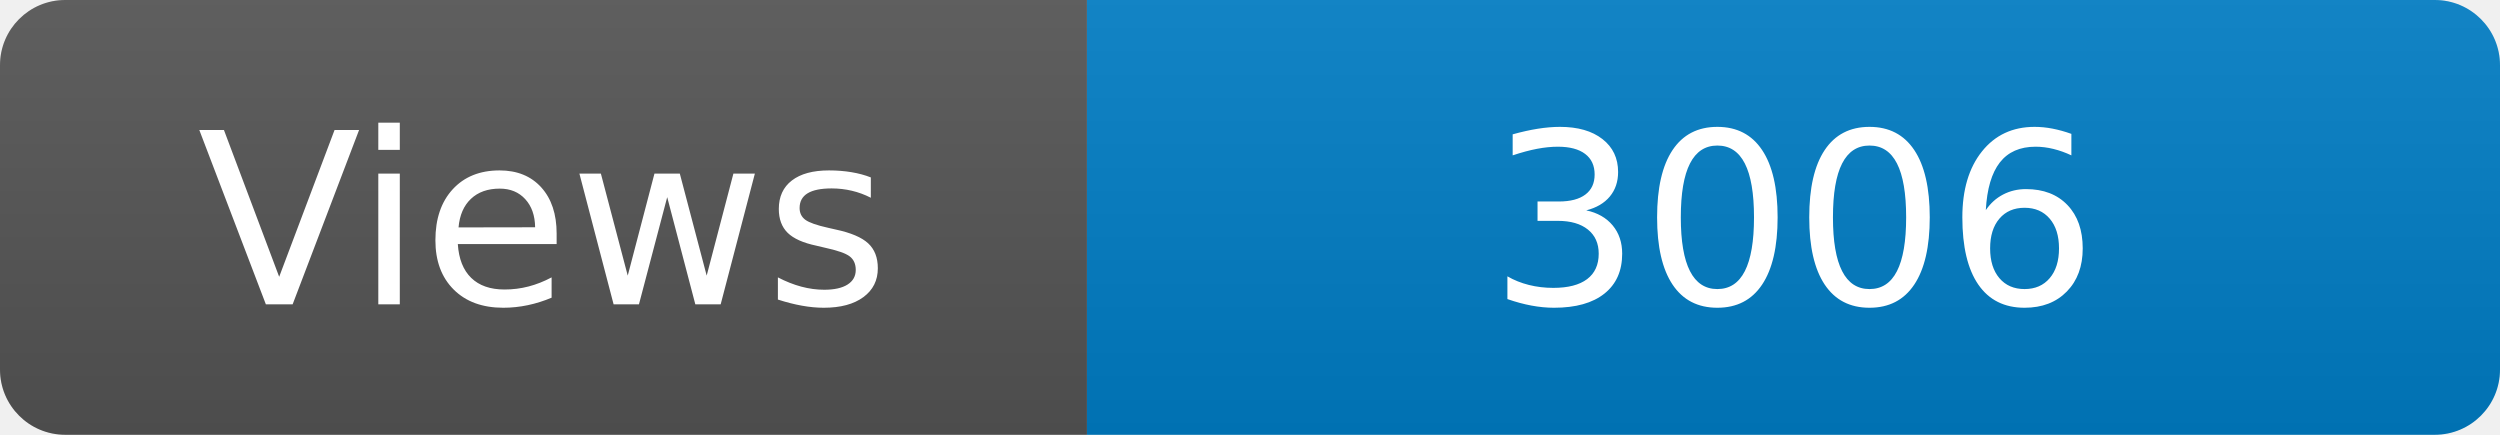
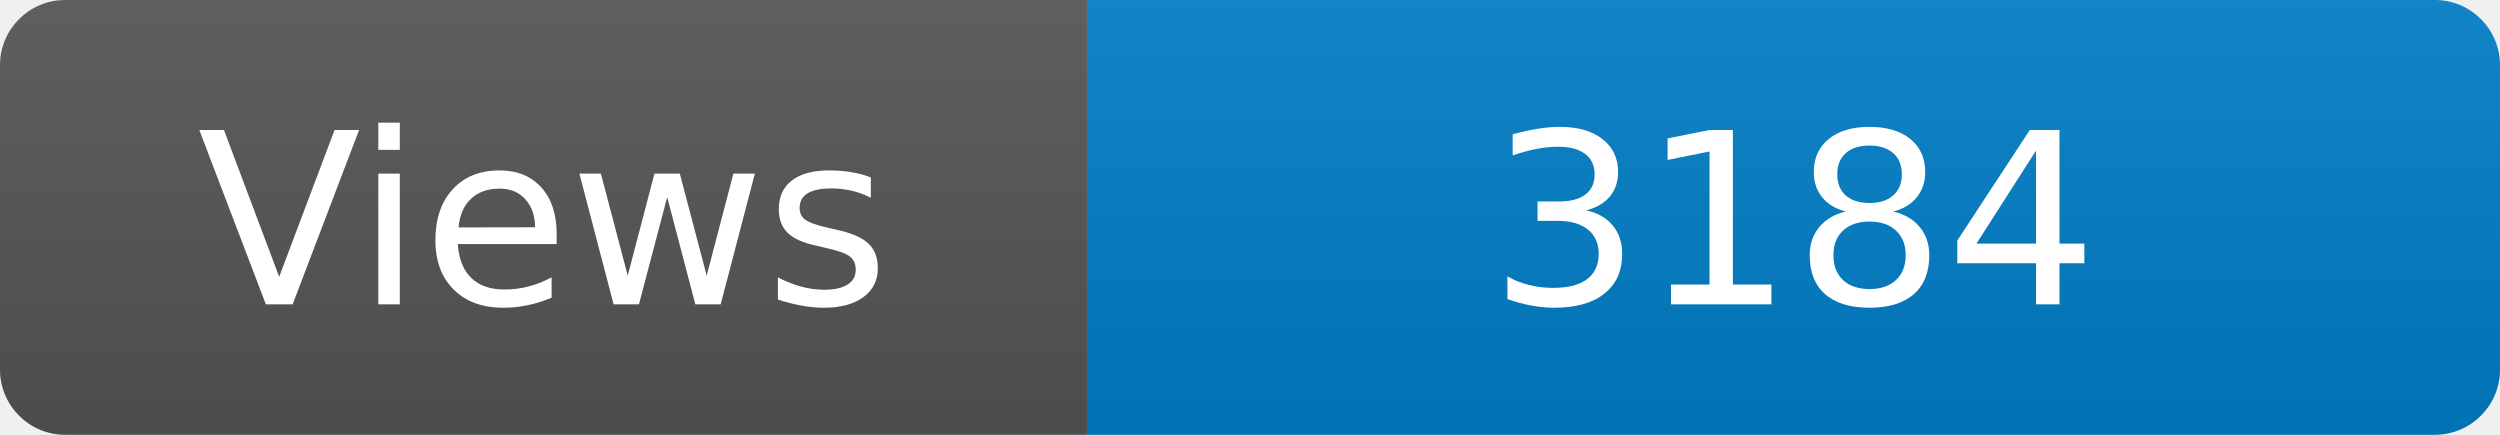
<svg xmlns="http://www.w3.org/2000/svg" width="115" height="20" role="img" aria-label="Maintained?: yes">
  <linearGradient id="s" x2="0" y2="100%">
    <stop offset="0" stop-color="#bbb" stop-opacity=".1" />
    <stop offset="1" stop-opacity=".1" />
  </linearGradient>
  <clipPath id="r">
    <rect width="115" height="20" rx="3" fill="#fff" />
  </clipPath>
  <g clip-path="url(#r)">
    <rect width="50" height="20" fill="#555" />
    <rect x="50" width="160" height="20" fill="#007ec6" />
    <rect width="115" height="20" fill="url(#s)" />
  </g>
  <g fill="#fff" text-anchor="middle" font-family="Verdana,Geneva,DejaVu Sans,sans-serif" font-size="110">
    <text x="250" y="140" transform="scale(.1)" fill="#fff">Views</text>
-     <text x="825" y="140" transform="scale(.1)" fill="#fff">3006</text>
+     <text x="825" y="140" transform="scale(.1)" fill="#fff">3184</text>
  </g>
</svg>
